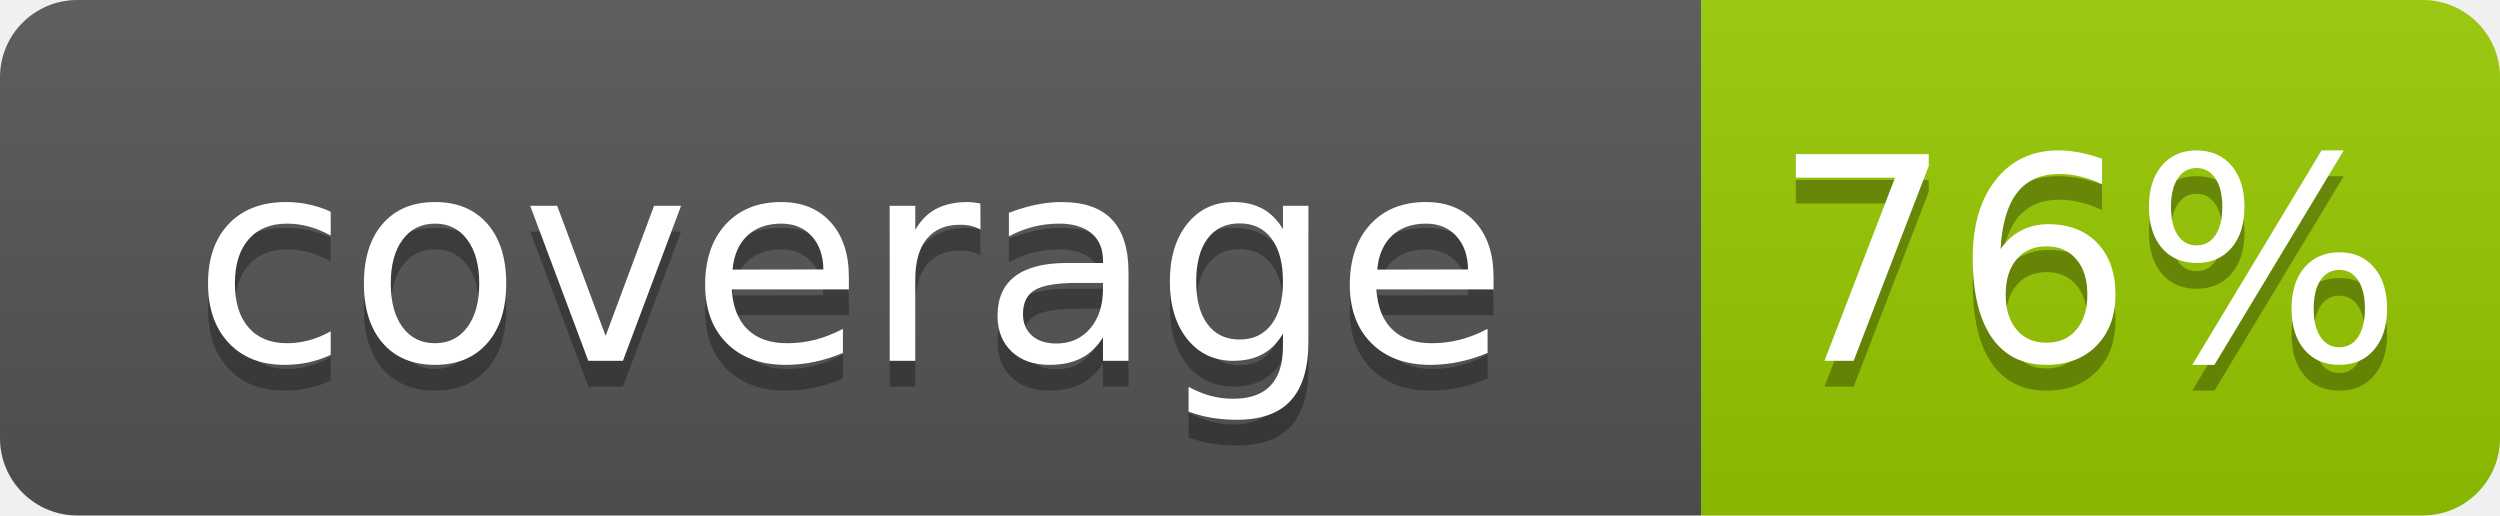
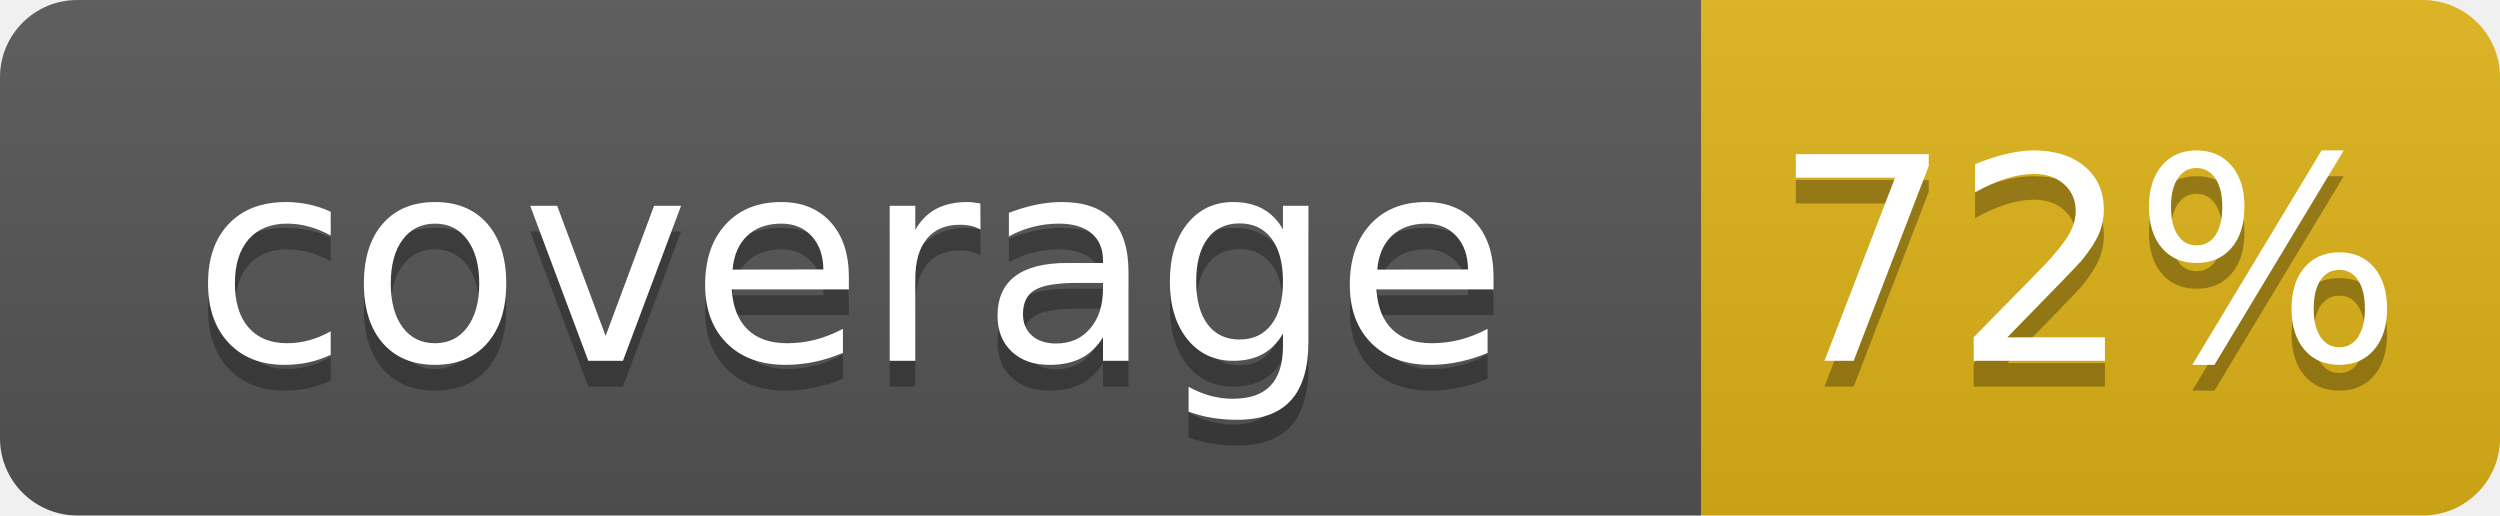
- <svg xmlns="http://www.w3.org/2000/svg" width="97" height="20" role="img" aria-label="coverage: 76%">
+ <svg xmlns="http://www.w3.org/2000/svg" width="97" height="20" role="img" aria-label="coverage: 72%">
  <linearGradient id="s" x2="0" y2="100%">
    <stop offset="0" stop-color="#bbb" stop-opacity=".1" />
    <stop offset="1" stop-opacity=".1" />
  </linearGradient>
  <clipPath id="r">
    <rect width="97" height="20" rx="3" fill="#fff" />
  </clipPath>
  <g clip-path="url(#r)">
    <rect width="66" height="20" fill="#555" />
-     <rect x="66" width="31" height="20" fill="#97ca00" />
+     <rect x="66" width="31" height="20" fill="#dfb317" />
    <rect width="97" height="20" fill="url(#s)" />
  </g>
  <g fill="#fff" text-anchor="middle" font-family="Verdana,Geneva,DejaVu Sans,sans-serif" text-rendering="geometricPrecision" font-size="110">
    <text aria-hidden="true" x="330" y="150" fill="#010101" fill-opacity=".3" transform="scale(.1)" textLength="560">coverage</text>
    <text x="330" y="140" transform="scale(.1)" fill="#fff" textLength="560">coverage</text>
-     <text aria-hidden="true" x="810" y="150" fill="#010101" fill-opacity=".3" transform="scale(.1)" textLength="210">76%</text>
-     <text x="810" y="140" transform="scale(.1)" fill="#fff" textLength="210">76%</text>
+     <text aria-hidden="true" x="810" y="150" fill="#010101" fill-opacity=".3" transform="scale(.1)" textLength="210">72%</text>
+     <text x="810" y="140" transform="scale(.1)" fill="#fff" textLength="210">72%</text>
  </g>
</svg>
